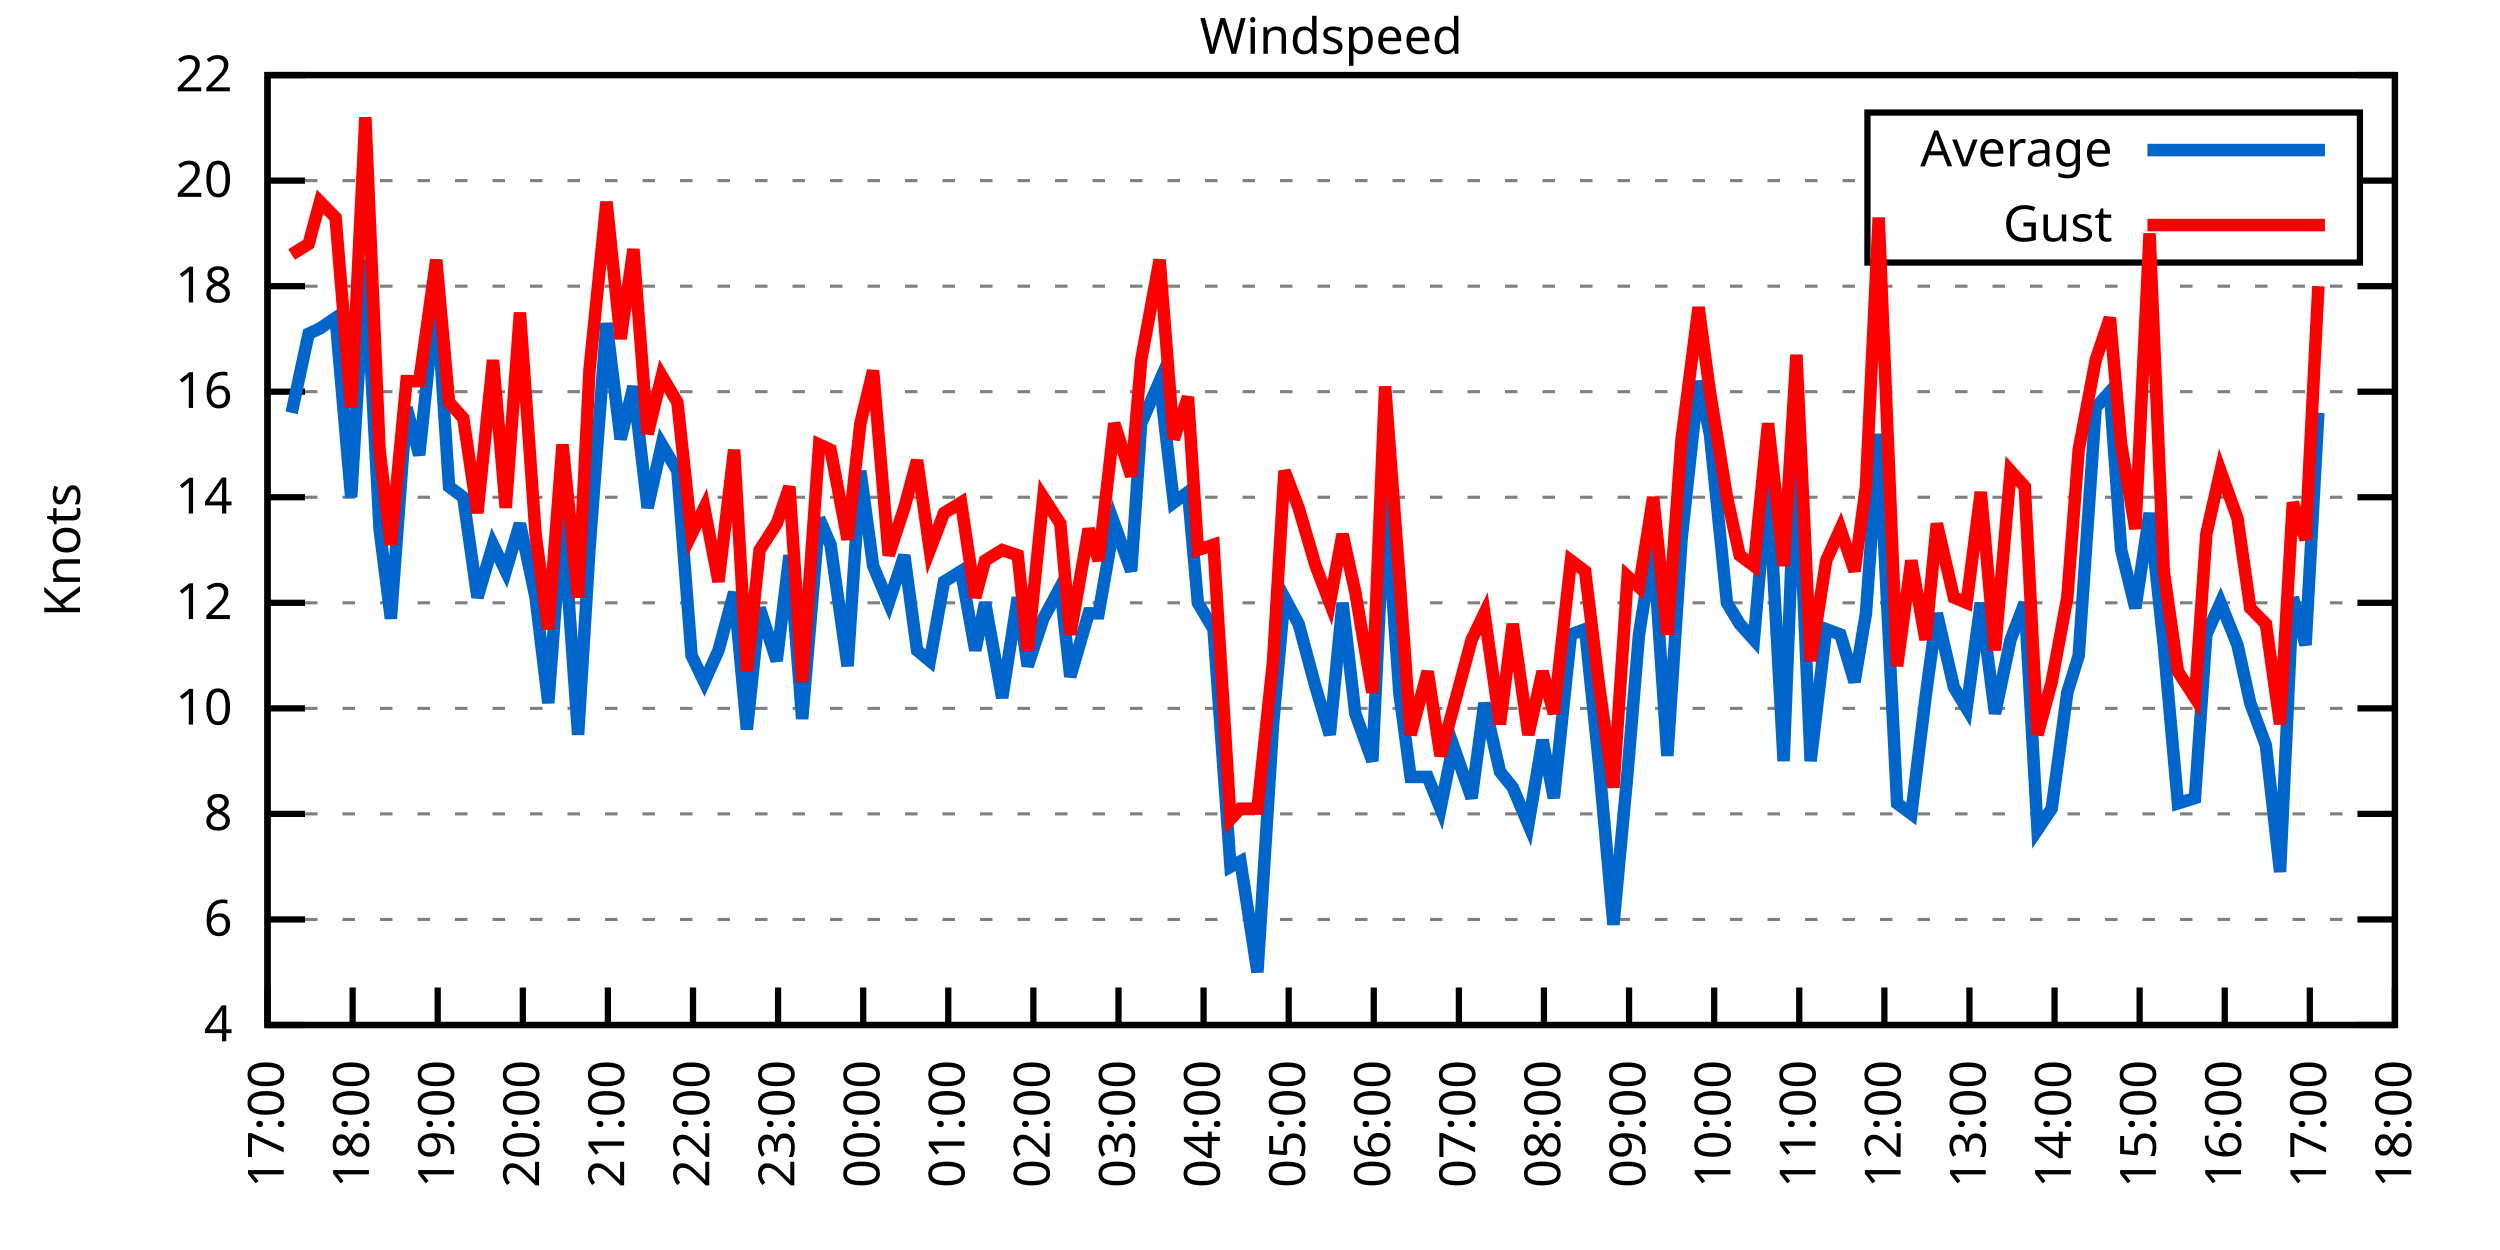
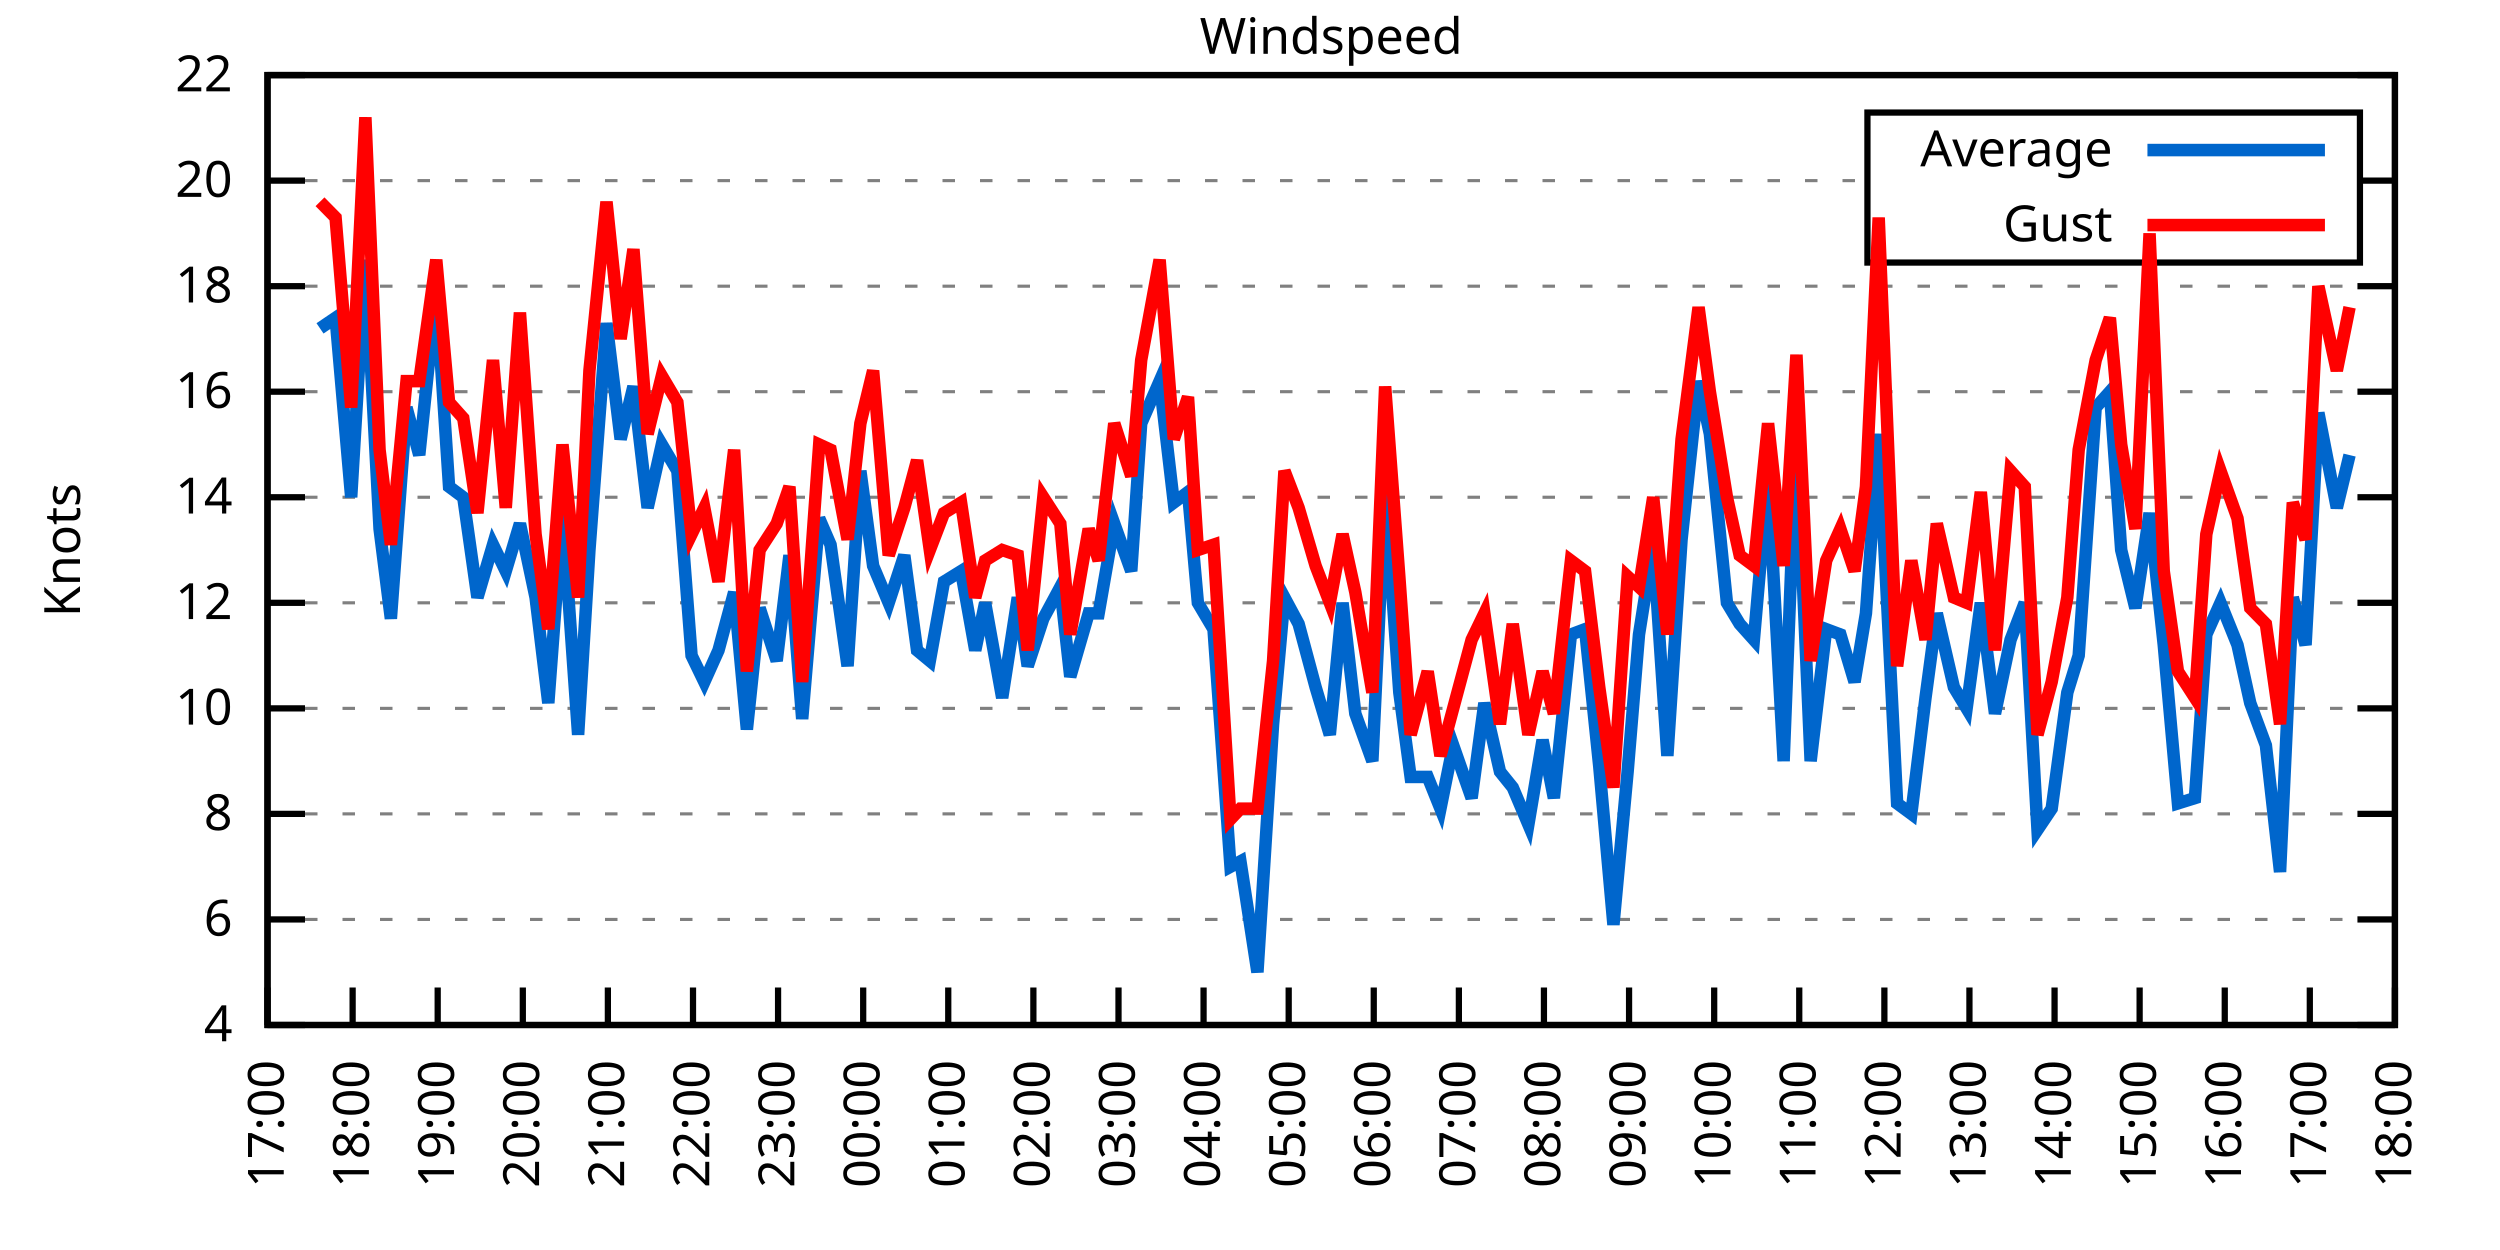
<svg xmlns="http://www.w3.org/2000/svg" xmlns:xlink="http://www.w3.org/1999/xlink" width="400" height="200" viewBox="0 0 400 200">
  <g id="gnuplot_canvas">
    <rect x="0" y="0" width="400" height="200" fill="none" />
    <defs>
      <circle id="gpDot" r="0.5" stroke-width="0.5" stroke="currentColor" />
      <path id="gpPt0" stroke-width="0.333" stroke="currentColor" d="M-1,0 h2 M0,-1 v2" />
      <path id="gpPt1" stroke-width="0.333" stroke="currentColor" d="M-1,-1 L1,1 M1,-1 L-1,1" />
      <path id="gpPt2" stroke-width="0.333" stroke="currentColor" d="M-1,0 L1,0 M0,-1 L0,1 M-1,-1 L1,1 M-1,1 L1,-1" />
      <rect id="gpPt3" stroke-width="0.333" stroke="currentColor" x="-1" y="-1" width="2" height="2" />
      <rect id="gpPt4" stroke-width="0.333" stroke="currentColor" fill="currentColor" x="-1" y="-1" width="2" height="2" />
      <circle id="gpPt5" stroke-width="0.333" stroke="currentColor" cx="0" cy="0" r="1" />
      <use xlink:href="#gpPt5" id="gpPt6" fill="currentColor" stroke="none" />
      <path id="gpPt7" stroke-width="0.333" stroke="currentColor" d="M0,-1.33 L-1.33,0.67 L1.33,0.67 z" />
      <use xlink:href="#gpPt7" id="gpPt8" fill="currentColor" stroke="none" />
      <use xlink:href="#gpPt7" id="gpPt9" stroke="currentColor" transform="rotate(180)" />
      <use xlink:href="#gpPt9" id="gpPt10" fill="currentColor" stroke="none" />
      <use xlink:href="#gpPt3" id="gpPt11" stroke="currentColor" transform="rotate(45)" />
      <use xlink:href="#gpPt11" id="gpPt12" fill="currentColor" stroke="none" />
      <path id="gpPt13" stroke-width="0.333" stroke="currentColor" d="M0,1.330 L1.265,0.411 L0.782,-1.067 L-0.782,-1.076 L-1.265,0.411 z" />
      <use xlink:href="#gpPt13" id="gpPt14" fill="currentColor" stroke="none" />
      <filter id="textbox" filterUnits="objectBoundingBox" x="0" y="0" height="1" width="1">
        <feFlood flood-color="white" flood-opacity="1" result="bgnd" />
        <feComposite in="SourceGraphic" in2="bgnd" operator="atop" />
      </filter>
      <filter id="greybox" filterUnits="objectBoundingBox" x="0" y="0" height="1" width="1">
        <feFlood flood-color="lightgrey" flood-opacity="1" result="grey" />
        <feComposite in="SourceGraphic" in2="grey" operator="atop" />
      </filter>
    </defs>
    <g fill="none" color="white" stroke="currentColor" stroke-width="1.00" stroke-linecap="butt" stroke-linejoin="miter">
</g>
    <g fill="none" color="black" stroke="currentColor" stroke-width="1.00" stroke-linecap="butt" stroke-linejoin="miter">
      <g stroke="none" shape-rendering="crispEdges">
        <polygon fill="rgb(255, 255, 255)" points="42.80,164.00 383.18,164.00 383.18,12.02 42.80,12.02 " />
      </g>
    </g>
    <g fill="none" color="black" stroke="currentColor" stroke-width="1.00" stroke-linecap="butt" stroke-linejoin="miter">
</g>
    <g fill="none" color="black" stroke="black" stroke-width="0.50" stroke-linecap="butt" stroke-linejoin="miter">
</g>
    <g fill="none" color="gray" stroke="currentColor" stroke-width="0.50" stroke-linecap="butt" stroke-linejoin="miter">
      <path stroke="gray" stroke-dasharray="2,4" class="gridline" d="M42.80,164.00 L383.19,164.00  " />
    </g>
    <g fill="none" color="gray" stroke="gray" stroke-width="1.00" stroke-linecap="butt" stroke-linejoin="miter">
</g>
    <g fill="none" color="black" stroke="currentColor" stroke-width="1.00" stroke-linecap="butt" stroke-linejoin="miter">
      <path stroke="black" d="M42.80,164.00 L48.80,164.00 M383.19,164.00 L377.19,164.00  " />
      <g transform="translate(37.20,166.60)" stroke="none" fill="black" font-family="Sans" font-size="8.00" text-anchor="end">
        <text>
          <tspan font-family="Sans"> 4</tspan>
        </text>
      </g>
    </g>
    <g fill="none" color="black" stroke="currentColor" stroke-width="1.00" stroke-linecap="butt" stroke-linejoin="miter">
</g>
    <g fill="none" color="black" stroke="black" stroke-width="0.50" stroke-linecap="butt" stroke-linejoin="miter">
</g>
    <g fill="none" color="gray" stroke="currentColor" stroke-width="0.50" stroke-linecap="butt" stroke-linejoin="miter">
      <path stroke="gray" stroke-dasharray="2,4" class="gridline" d="M42.80,147.11 L383.19,147.11  " />
    </g>
    <g fill="none" color="gray" stroke="gray" stroke-width="1.00" stroke-linecap="butt" stroke-linejoin="miter">
</g>
    <g fill="none" color="black" stroke="currentColor" stroke-width="1.00" stroke-linecap="butt" stroke-linejoin="miter">
      <path stroke="black" d="M42.80,147.11 L48.80,147.11 M383.19,147.11 L377.19,147.11  " />
      <g transform="translate(37.20,149.71)" stroke="none" fill="black" font-family="Sans" font-size="8.00" text-anchor="end">
        <text>
          <tspan font-family="Sans"> 6</tspan>
        </text>
      </g>
    </g>
    <g fill="none" color="black" stroke="currentColor" stroke-width="1.00" stroke-linecap="butt" stroke-linejoin="miter">
</g>
    <g fill="none" color="black" stroke="black" stroke-width="0.50" stroke-linecap="butt" stroke-linejoin="miter">
</g>
    <g fill="none" color="gray" stroke="currentColor" stroke-width="0.50" stroke-linecap="butt" stroke-linejoin="miter">
      <path stroke="gray" stroke-dasharray="2,4" class="gridline" d="M42.80,130.22 L383.19,130.22  " />
    </g>
    <g fill="none" color="gray" stroke="gray" stroke-width="1.00" stroke-linecap="butt" stroke-linejoin="miter">
</g>
    <g fill="none" color="black" stroke="currentColor" stroke-width="1.00" stroke-linecap="butt" stroke-linejoin="miter">
      <path stroke="black" d="M42.80,130.22 L48.80,130.22 M383.19,130.22 L377.19,130.22  " />
      <g transform="translate(37.20,132.82)" stroke="none" fill="black" font-family="Sans" font-size="8.00" text-anchor="end">
        <text>
          <tspan font-family="Sans"> 8</tspan>
        </text>
      </g>
    </g>
    <g fill="none" color="black" stroke="currentColor" stroke-width="1.00" stroke-linecap="butt" stroke-linejoin="miter">
</g>
    <g fill="none" color="black" stroke="black" stroke-width="0.50" stroke-linecap="butt" stroke-linejoin="miter">
</g>
    <g fill="none" color="gray" stroke="currentColor" stroke-width="0.50" stroke-linecap="butt" stroke-linejoin="miter">
      <path stroke="gray" stroke-dasharray="2,4" class="gridline" d="M42.80,113.34 L383.19,113.34  " />
    </g>
    <g fill="none" color="gray" stroke="gray" stroke-width="1.00" stroke-linecap="butt" stroke-linejoin="miter">
</g>
    <g fill="none" color="black" stroke="currentColor" stroke-width="1.00" stroke-linecap="butt" stroke-linejoin="miter">
      <path stroke="black" d="M42.80,113.34 L48.80,113.34 M383.19,113.34 L377.19,113.34  " />
      <g transform="translate(37.20,115.94)" stroke="none" fill="black" font-family="Sans" font-size="8.00" text-anchor="end">
        <text>
          <tspan font-family="Sans"> 10</tspan>
        </text>
      </g>
    </g>
    <g fill="none" color="black" stroke="currentColor" stroke-width="1.00" stroke-linecap="butt" stroke-linejoin="miter">
</g>
    <g fill="none" color="black" stroke="black" stroke-width="0.50" stroke-linecap="butt" stroke-linejoin="miter">
</g>
    <g fill="none" color="gray" stroke="currentColor" stroke-width="0.50" stroke-linecap="butt" stroke-linejoin="miter">
      <path stroke="gray" stroke-dasharray="2,4" class="gridline" d="M42.80,96.45 L383.19,96.45  " />
    </g>
    <g fill="none" color="gray" stroke="gray" stroke-width="1.00" stroke-linecap="butt" stroke-linejoin="miter">
</g>
    <g fill="none" color="black" stroke="currentColor" stroke-width="1.00" stroke-linecap="butt" stroke-linejoin="miter">
      <path stroke="black" d="M42.80,96.45 L48.80,96.45 M383.19,96.45 L377.19,96.45  " />
      <g transform="translate(37.20,99.05)" stroke="none" fill="black" font-family="Sans" font-size="8.00" text-anchor="end">
        <text>
          <tspan font-family="Sans"> 12</tspan>
        </text>
      </g>
    </g>
    <g fill="none" color="black" stroke="currentColor" stroke-width="1.00" stroke-linecap="butt" stroke-linejoin="miter">
</g>
    <g fill="none" color="black" stroke="black" stroke-width="0.50" stroke-linecap="butt" stroke-linejoin="miter">
</g>
    <g fill="none" color="gray" stroke="currentColor" stroke-width="0.50" stroke-linecap="butt" stroke-linejoin="miter">
      <path stroke="gray" stroke-dasharray="2,4" class="gridline" d="M42.80,79.56 L383.19,79.56  " />
    </g>
    <g fill="none" color="gray" stroke="gray" stroke-width="1.00" stroke-linecap="butt" stroke-linejoin="miter">
</g>
    <g fill="none" color="black" stroke="currentColor" stroke-width="1.00" stroke-linecap="butt" stroke-linejoin="miter">
      <path stroke="black" d="M42.80,79.56 L48.80,79.56 M383.19,79.56 L377.19,79.56  " />
      <g transform="translate(37.20,82.16)" stroke="none" fill="black" font-family="Sans" font-size="8.00" text-anchor="end">
        <text>
          <tspan font-family="Sans"> 14</tspan>
        </text>
      </g>
    </g>
    <g fill="none" color="black" stroke="currentColor" stroke-width="1.00" stroke-linecap="butt" stroke-linejoin="miter">
</g>
    <g fill="none" color="black" stroke="black" stroke-width="0.50" stroke-linecap="butt" stroke-linejoin="miter">
</g>
    <g fill="none" color="gray" stroke="currentColor" stroke-width="0.50" stroke-linecap="butt" stroke-linejoin="miter">
      <path stroke="gray" stroke-dasharray="2,4" class="gridline" d="M42.80,62.67 L383.19,62.67  " />
    </g>
    <g fill="none" color="gray" stroke="gray" stroke-width="1.00" stroke-linecap="butt" stroke-linejoin="miter">
</g>
    <g fill="none" color="black" stroke="currentColor" stroke-width="1.00" stroke-linecap="butt" stroke-linejoin="miter">
      <path stroke="black" d="M42.80,62.67 L48.80,62.67 M383.19,62.67 L377.19,62.67  " />
      <g transform="translate(37.20,65.27)" stroke="none" fill="black" font-family="Sans" font-size="8.00" text-anchor="end">
        <text>
          <tspan font-family="Sans"> 16</tspan>
        </text>
      </g>
    </g>
    <g fill="none" color="black" stroke="currentColor" stroke-width="1.00" stroke-linecap="butt" stroke-linejoin="miter">
</g>
    <g fill="none" color="black" stroke="black" stroke-width="0.50" stroke-linecap="butt" stroke-linejoin="miter">
</g>
    <g fill="none" color="gray" stroke="currentColor" stroke-width="0.50" stroke-linecap="butt" stroke-linejoin="miter">
      <path stroke="gray" stroke-dasharray="2,4" class="gridline" d="M42.80,45.79 L383.19,45.79  " />
    </g>
    <g fill="none" color="gray" stroke="gray" stroke-width="1.00" stroke-linecap="butt" stroke-linejoin="miter">
</g>
    <g fill="none" color="black" stroke="currentColor" stroke-width="1.00" stroke-linecap="butt" stroke-linejoin="miter">
      <path stroke="black" d="M42.80,45.79 L48.80,45.79 M383.19,45.79 L377.19,45.79  " />
      <g transform="translate(37.20,48.39)" stroke="none" fill="black" font-family="Sans" font-size="8.00" text-anchor="end">
        <text>
          <tspan font-family="Sans"> 18</tspan>
        </text>
      </g>
    </g>
    <g fill="none" color="black" stroke="currentColor" stroke-width="1.00" stroke-linecap="butt" stroke-linejoin="miter">
</g>
    <g fill="none" color="black" stroke="black" stroke-width="0.50" stroke-linecap="butt" stroke-linejoin="miter">
</g>
    <g fill="none" color="gray" stroke="currentColor" stroke-width="0.50" stroke-linecap="butt" stroke-linejoin="miter">
      <path stroke="gray" stroke-dasharray="2,4" class="gridline" d="M42.80,28.90 L298.79,28.90 M377.59,28.90 L383.19,28.90  " />
    </g>
    <g fill="none" color="gray" stroke="gray" stroke-width="1.00" stroke-linecap="butt" stroke-linejoin="miter">
</g>
    <g fill="none" color="black" stroke="currentColor" stroke-width="1.00" stroke-linecap="butt" stroke-linejoin="miter">
      <path stroke="black" d="M42.80,28.90 L48.80,28.90 M383.19,28.90 L377.19,28.90  " />
      <g transform="translate(37.20,31.50)" stroke="none" fill="black" font-family="Sans" font-size="8.00" text-anchor="end">
        <text>
          <tspan font-family="Sans"> 20</tspan>
        </text>
      </g>
    </g>
    <g fill="none" color="black" stroke="currentColor" stroke-width="1.00" stroke-linecap="butt" stroke-linejoin="miter">
</g>
    <g fill="none" color="black" stroke="black" stroke-width="0.50" stroke-linecap="butt" stroke-linejoin="miter">
</g>
    <g fill="none" color="gray" stroke="currentColor" stroke-width="0.50" stroke-linecap="butt" stroke-linejoin="miter">
      <path stroke="gray" stroke-dasharray="2,4" class="gridline" d="M42.80,12.01 L383.19,12.01  " />
    </g>
    <g fill="none" color="gray" stroke="gray" stroke-width="1.00" stroke-linecap="butt" stroke-linejoin="miter">
</g>
    <g fill="none" color="black" stroke="currentColor" stroke-width="1.00" stroke-linecap="butt" stroke-linejoin="miter">
      <path stroke="black" d="M42.80,12.01 L48.80,12.01 M383.19,12.01 L377.19,12.01  " />
      <g transform="translate(37.20,14.61)" stroke="none" fill="black" font-family="Sans" font-size="8.00" text-anchor="end">
        <text>
          <tspan font-family="Sans"> 22</tspan>
        </text>
      </g>
    </g>
    <g fill="none" color="black" stroke="currentColor" stroke-width="1.00" stroke-linecap="butt" stroke-linejoin="miter">
      <path stroke="black" d="M42.80,164.00 L42.80,158.00  " />
      <g transform="translate(45.40,169.60) rotate(270.00)" stroke="none" fill="black" font-family="Sans" font-size="8.00" text-anchor="end">
        <text>
          <tspan font-family="Sans">17:00</tspan>
        </text>
      </g>
    </g>
    <g fill="none" color="black" stroke="currentColor" stroke-width="1.00" stroke-linecap="butt" stroke-linejoin="miter">
      <path stroke="black" d="M56.42,164.00 L56.42,158.00  " />
      <g transform="translate(59.02,169.60) rotate(270.00)" stroke="none" fill="black" font-family="Sans" font-size="8.00" text-anchor="end">
        <text>
          <tspan font-family="Sans">18:00</tspan>
        </text>
      </g>
    </g>
    <g fill="none" color="black" stroke="currentColor" stroke-width="1.00" stroke-linecap="butt" stroke-linejoin="miter">
      <path stroke="black" d="M70.03,164.00 L70.03,158.00  " />
      <g transform="translate(72.63,169.60) rotate(270.00)" stroke="none" fill="black" font-family="Sans" font-size="8.00" text-anchor="end">
        <text>
          <tspan font-family="Sans">19:00</tspan>
        </text>
      </g>
    </g>
    <g fill="none" color="black" stroke="currentColor" stroke-width="1.00" stroke-linecap="butt" stroke-linejoin="miter">
      <path stroke="black" d="M83.65,164.00 L83.65,158.00  " />
      <g transform="translate(86.25,169.60) rotate(270.00)" stroke="none" fill="black" font-family="Sans" font-size="8.00" text-anchor="end">
        <text>
          <tspan font-family="Sans">20:00</tspan>
        </text>
      </g>
    </g>
    <g fill="none" color="black" stroke="currentColor" stroke-width="1.00" stroke-linecap="butt" stroke-linejoin="miter">
      <path stroke="black" d="M97.26,164.00 L97.26,158.00  " />
      <g transform="translate(99.86,169.60) rotate(270.00)" stroke="none" fill="black" font-family="Sans" font-size="8.00" text-anchor="end">
        <text>
          <tspan font-family="Sans">21:00</tspan>
        </text>
      </g>
    </g>
    <g fill="none" color="black" stroke="currentColor" stroke-width="1.00" stroke-linecap="butt" stroke-linejoin="miter">
      <path stroke="black" d="M110.88,164.00 L110.88,158.00  " />
      <g transform="translate(113.48,169.60) rotate(270.00)" stroke="none" fill="black" font-family="Sans" font-size="8.00" text-anchor="end">
        <text>
          <tspan font-family="Sans">22:00</tspan>
        </text>
      </g>
    </g>
    <g fill="none" color="black" stroke="currentColor" stroke-width="1.00" stroke-linecap="butt" stroke-linejoin="miter">
      <path stroke="black" d="M124.49,164.00 L124.49,158.00  " />
      <g transform="translate(127.09,169.60) rotate(270.00)" stroke="none" fill="black" font-family="Sans" font-size="8.00" text-anchor="end">
        <text>
          <tspan font-family="Sans">23:00</tspan>
        </text>
      </g>
    </g>
    <g fill="none" color="black" stroke="currentColor" stroke-width="1.00" stroke-linecap="butt" stroke-linejoin="miter">
      <path stroke="black" d="M138.11,164.00 L138.11,158.00  " />
      <g transform="translate(140.71,169.60) rotate(270.00)" stroke="none" fill="black" font-family="Sans" font-size="8.00" text-anchor="end">
        <text>
          <tspan font-family="Sans">00:00</tspan>
        </text>
      </g>
    </g>
    <g fill="none" color="black" stroke="currentColor" stroke-width="1.00" stroke-linecap="butt" stroke-linejoin="miter">
      <path stroke="black" d="M151.72,164.00 L151.72,158.00  " />
      <g transform="translate(154.32,169.60) rotate(270.00)" stroke="none" fill="black" font-family="Sans" font-size="8.00" text-anchor="end">
        <text>
          <tspan font-family="Sans">01:00</tspan>
        </text>
      </g>
    </g>
    <g fill="none" color="black" stroke="currentColor" stroke-width="1.00" stroke-linecap="butt" stroke-linejoin="miter">
      <path stroke="black" d="M165.34,164.00 L165.34,158.00  " />
      <g transform="translate(167.94,169.60) rotate(270.00)" stroke="none" fill="black" font-family="Sans" font-size="8.00" text-anchor="end">
        <text>
          <tspan font-family="Sans">02:00</tspan>
        </text>
      </g>
    </g>
    <g fill="none" color="black" stroke="currentColor" stroke-width="1.00" stroke-linecap="butt" stroke-linejoin="miter">
      <path stroke="black" d="M178.96,164.00 L178.96,158.00  " />
      <g transform="translate(181.56,169.60) rotate(270.00)" stroke="none" fill="black" font-family="Sans" font-size="8.00" text-anchor="end">
        <text>
          <tspan font-family="Sans">03:00</tspan>
        </text>
      </g>
    </g>
    <g fill="none" color="black" stroke="currentColor" stroke-width="1.00" stroke-linecap="butt" stroke-linejoin="miter">
      <path stroke="black" d="M192.57,164.00 L192.57,158.00  " />
      <g transform="translate(195.17,169.60) rotate(270.00)" stroke="none" fill="black" font-family="Sans" font-size="8.00" text-anchor="end">
        <text>
          <tspan font-family="Sans">04:00</tspan>
        </text>
      </g>
    </g>
    <g fill="none" color="black" stroke="currentColor" stroke-width="1.00" stroke-linecap="butt" stroke-linejoin="miter">
      <path stroke="black" d="M206.19,164.00 L206.19,158.00  " />
      <g transform="translate(208.79,169.60) rotate(270.00)" stroke="none" fill="black" font-family="Sans" font-size="8.00" text-anchor="end">
        <text>
          <tspan font-family="Sans">05:00</tspan>
        </text>
      </g>
    </g>
    <g fill="none" color="black" stroke="currentColor" stroke-width="1.00" stroke-linecap="butt" stroke-linejoin="miter">
      <path stroke="black" d="M219.80,164.00 L219.80,158.00  " />
      <g transform="translate(222.40,169.60) rotate(270.00)" stroke="none" fill="black" font-family="Sans" font-size="8.00" text-anchor="end">
        <text>
          <tspan font-family="Sans">06:00</tspan>
        </text>
      </g>
    </g>
    <g fill="none" color="black" stroke="currentColor" stroke-width="1.00" stroke-linecap="butt" stroke-linejoin="miter">
      <path stroke="black" d="M233.42,164.00 L233.42,158.00  " />
      <g transform="translate(236.02,169.60) rotate(270.00)" stroke="none" fill="black" font-family="Sans" font-size="8.00" text-anchor="end">
        <text>
          <tspan font-family="Sans">07:00</tspan>
        </text>
      </g>
    </g>
    <g fill="none" color="black" stroke="currentColor" stroke-width="1.00" stroke-linecap="butt" stroke-linejoin="miter">
      <path stroke="black" d="M247.03,164.00 L247.03,158.00  " />
      <g transform="translate(249.63,169.60) rotate(270.00)" stroke="none" fill="black" font-family="Sans" font-size="8.00" text-anchor="end">
        <text>
          <tspan font-family="Sans">08:00</tspan>
        </text>
      </g>
    </g>
    <g fill="none" color="black" stroke="currentColor" stroke-width="1.00" stroke-linecap="butt" stroke-linejoin="miter">
      <path stroke="black" d="M260.65,164.00 L260.65,158.00  " />
      <g transform="translate(263.25,169.60) rotate(270.00)" stroke="none" fill="black" font-family="Sans" font-size="8.00" text-anchor="end">
        <text>
          <tspan font-family="Sans">09:00</tspan>
        </text>
      </g>
    </g>
    <g fill="none" color="black" stroke="currentColor" stroke-width="1.00" stroke-linecap="butt" stroke-linejoin="miter">
      <path stroke="black" d="M274.27,164.00 L274.27,158.00  " />
      <g transform="translate(276.87,169.60) rotate(270.00)" stroke="none" fill="black" font-family="Sans" font-size="8.00" text-anchor="end">
        <text>
          <tspan font-family="Sans">10:00</tspan>
        </text>
      </g>
    </g>
    <g fill="none" color="black" stroke="currentColor" stroke-width="1.00" stroke-linecap="butt" stroke-linejoin="miter">
      <path stroke="black" d="M287.88,164.00 L287.88,158.00  " />
      <g transform="translate(290.48,169.60) rotate(270.00)" stroke="none" fill="black" font-family="Sans" font-size="8.00" text-anchor="end">
        <text>
          <tspan font-family="Sans">11:00</tspan>
        </text>
      </g>
    </g>
    <g fill="none" color="black" stroke="currentColor" stroke-width="1.00" stroke-linecap="butt" stroke-linejoin="miter">
      <path stroke="black" d="M301.50,164.00 L301.50,158.00  " />
      <g transform="translate(304.10,169.60) rotate(270.00)" stroke="none" fill="black" font-family="Sans" font-size="8.00" text-anchor="end">
        <text>
          <tspan font-family="Sans">12:00</tspan>
        </text>
      </g>
    </g>
    <g fill="none" color="black" stroke="currentColor" stroke-width="1.00" stroke-linecap="butt" stroke-linejoin="miter">
      <path stroke="black" d="M315.11,164.00 L315.11,158.00  " />
      <g transform="translate(317.71,169.60) rotate(270.00)" stroke="none" fill="black" font-family="Sans" font-size="8.00" text-anchor="end">
        <text>
          <tspan font-family="Sans">13:00</tspan>
        </text>
      </g>
    </g>
    <g fill="none" color="black" stroke="currentColor" stroke-width="1.00" stroke-linecap="butt" stroke-linejoin="miter">
      <path stroke="black" d="M328.73,164.00 L328.73,158.00  " />
      <g transform="translate(331.33,169.60) rotate(270.00)" stroke="none" fill="black" font-family="Sans" font-size="8.00" text-anchor="end">
        <text>
          <tspan font-family="Sans">14:00</tspan>
        </text>
      </g>
    </g>
    <g fill="none" color="black" stroke="currentColor" stroke-width="1.00" stroke-linecap="butt" stroke-linejoin="miter">
      <path stroke="black" d="M342.34,164.00 L342.34,158.00  " />
      <g transform="translate(344.94,169.60) rotate(270.00)" stroke="none" fill="black" font-family="Sans" font-size="8.00" text-anchor="end">
        <text>
          <tspan font-family="Sans">15:00</tspan>
        </text>
      </g>
    </g>
    <g fill="none" color="black" stroke="currentColor" stroke-width="1.00" stroke-linecap="butt" stroke-linejoin="miter">
      <path stroke="black" d="M355.96,164.00 L355.96,158.00  " />
      <g transform="translate(358.56,169.60) rotate(270.00)" stroke="none" fill="black" font-family="Sans" font-size="8.00" text-anchor="end">
        <text>
          <tspan font-family="Sans">16:00</tspan>
        </text>
      </g>
    </g>
    <g fill="none" color="black" stroke="currentColor" stroke-width="1.00" stroke-linecap="butt" stroke-linejoin="miter">
      <path stroke="black" d="M369.57,164.00 L369.57,158.00  " />
      <g transform="translate(372.17,169.60) rotate(270.00)" stroke="none" fill="black" font-family="Sans" font-size="8.00" text-anchor="end">
        <text>
          <tspan font-family="Sans">17:00</tspan>
        </text>
      </g>
    </g>
    <g fill="none" color="black" stroke="currentColor" stroke-width="1.00" stroke-linecap="butt" stroke-linejoin="miter">
      <path stroke="black" d="M383.19,164.00 L383.19,158.00  " />
      <g transform="translate(385.79,169.60) rotate(270.00)" stroke="none" fill="black" font-family="Sans" font-size="8.00" text-anchor="end">
        <text>
          <tspan font-family="Sans">18:00</tspan>
        </text>
      </g>
    </g>
    <g fill="none" color="black" stroke="currentColor" stroke-width="1.00" stroke-linecap="butt" stroke-linejoin="miter">
</g>
    <g fill="none" color="black" stroke="currentColor" stroke-width="1.00" stroke-linecap="butt" stroke-linejoin="miter">
      <path stroke="black" d="M42.80,12.01 L42.80,164.00 L383.19,164.00 L383.19,12.01 L42.80,12.01 Z  " />
    </g>
    <g fill="none" color="black" stroke="currentColor" stroke-width="1.00" stroke-linecap="butt" stroke-linejoin="miter">
</g>
    <g fill="none" color="black" stroke="currentColor" stroke-width="1.00" stroke-linecap="butt" stroke-linejoin="miter">
      <path stroke="black" d="M298.79,42.01 L298.79,18.01 L377.59,18.01 L377.59,42.01 L298.79,42.01 Z  " />
    </g>
    <g id="Windspeed_plot_1">
      <g fill="none" color="white" stroke="black" stroke-width="2.00" stroke-linecap="butt" stroke-linejoin="miter">
</g>
      <g fill="none" color="black" stroke="currentColor" stroke-width="2.00" stroke-linecap="butt" stroke-linejoin="miter">
        <g transform="translate(337.99,26.61)" stroke="none" fill="black" font-family="Sans" font-size="8.00" text-anchor="end">
          <text>
            <tspan font-family="Sans">Average</tspan>
          </text>
        </g>
      </g>
      <g fill="none" color="black" stroke="currentColor" stroke-width="2.00" stroke-linecap="butt" stroke-linejoin="miter">
-         <path stroke="rgb(  0, 102, 204)" d="M343.59,24.01 L371.99,24.01 M46.66,66.05 L49.38,53.39 L51.20,52.54 L53.69,50.85 L56.19,79.56 L58.46,41.56   L60.73,84.63 L62.54,98.98 L65.04,65.21 L67.08,72.81 L69.80,46.63 L71.85,77.87 L74.12,79.56 L76.39,95.60   L78.88,87.16 L80.92,91.38 L83.19,83.78 L85.69,95.60 L87.73,112.49 L90.00,82.09 L92.50,117.56 L94.31,88.00   L97.04,51.70 L99.30,70.27 L101.35,61.83 L103.62,81.25 L105.89,71.12 L108.38,75.34 L110.65,104.89 L112.69,109.11   L114.96,104.05 L117.46,94.76 L119.50,116.71 L121.54,97.29 L124.27,105.74 L126.31,88.85 L128.35,115.03 L131.07,82.94   L132.89,87.16 L135.61,106.58 L137.66,75.34 L139.70,90.54 L142.19,96.45 L144.69,88.85 L146.73,104.05 L148.77,105.74   L151.04,93.07 L153.77,91.38 L156.04,104.05 L157.62,96.45 L160.35,111.65 L162.84,95.60 L164.43,106.58 L166.93,98.98   L169.65,93.92 L171.24,108.27 L174.19,98.14 L175.78,98.14 L178.28,83.78 L181.00,91.38 L182.59,67.74 L185.54,60.98   L187.81,80.41 L190.08,78.72 L191.66,96.45 L194.16,100.67 L196.88,138.67 L198.47,137.82 L201.19,155.56 L203.69,115.87   L205.51,95.60 L207.78,99.83 L210.50,109.96 L212.77,117.56 L214.81,96.45 L216.85,114.18 L219.58,121.78 L221.62,78.72   L223.89,110.80 L225.70,124.31 L228.43,124.31 L230.47,129.38 L232.51,119.25 L235.46,127.69 L237.50,112.49 L240.00,123.47   L242.04,126.00 L244.54,131.91 L246.81,118.40 L248.62,127.69 L251.35,101.52 L253.61,100.67 L255.88,122.62 L258.15,147.96   L260.42,123.47 L262.24,101.52 L264.51,87.16 L266.78,120.94 L269.05,86.32 L271.77,60.98 L273.58,69.43 L276.31,96.45   L278.35,99.83 L280.62,102.36 L282.89,76.18 L285.38,121.78 L287.43,69.43 L289.70,121.78 L292.19,100.67 L294.46,101.52   L296.73,109.11 L298.55,98.14 L300.59,69.43 L303.54,128.54 L305.81,130.22 L308.08,111.65 L309.89,98.14 L312.62,109.96   L314.66,113.34 L316.93,96.45 L319.20,114.18 L321.69,102.36 L323.96,96.45 L326.00,132.76 L328.27,129.38 L330.77,110.80   L332.59,104.89 L335.31,65.21 L337.58,62.67 L339.39,88.00 L341.66,97.29 L343.93,82.09 L346.20,103.20 L348.47,128.54   L351.19,127.69 L353.01,101.52 L355.28,96.45 L358.00,103.20 L360.04,112.49 L362.54,119.25 L364.81,139.51 L366.85,95.60   L368.89,103.20 L370.94,66.05  " />
+         <path stroke="rgb(  0, 102, 204)" d="M343.59,24.01 L371.99,24.01 M51.20,52.54 L53.69,50.85 L56.19,79.56 L58.46,41.56 L60.73,84.63 L62.54,98.98   L65.04,65.21 L67.08,72.81 L69.80,46.63 L71.85,77.87 L74.12,79.56 L76.39,95.60 L78.88,87.16 L80.92,91.38   L83.19,83.78 L85.69,95.60 L87.73,112.49 L90.00,82.09 L92.50,117.56 L94.31,88.00 L97.04,51.70 L99.30,70.27   L101.35,61.83 L103.62,81.25 L105.89,71.12 L108.38,75.34 L110.65,104.89 L112.69,109.11 L114.96,104.05 L117.46,94.76   L119.50,116.71 L121.54,97.29 L124.27,105.74 L126.31,88.85 L128.35,115.03 L131.07,82.94 L132.89,87.16 L135.61,106.58   L137.66,75.34 L139.70,90.54 L142.19,96.45 L144.69,88.85 L146.73,104.05 L148.77,105.74 L151.04,93.07 L153.77,91.38   L156.04,104.05 L157.62,96.45 L160.35,111.65 L162.84,95.60 L164.43,106.58 L166.93,98.98 L169.65,93.92 L171.24,108.27   L174.19,98.14 L175.78,98.14 L178.28,83.78 L181.00,91.38 L182.59,67.74 L185.54,60.98 L187.81,80.41 L190.08,78.72   L191.66,96.45 L194.16,100.67 L196.88,138.67 L198.47,137.82 L201.19,155.56 L203.69,115.87 L205.51,95.60 L207.78,99.83   L210.50,109.96 L212.77,117.56 L214.81,96.45 L216.85,114.18 L219.58,121.78 L221.62,78.72 L223.89,110.80 L225.70,124.31   L228.43,124.31 L230.47,129.38 L232.51,119.25 L235.46,127.69 L237.50,112.49 L240.00,123.47 L242.04,126.00 L244.54,131.91   L246.81,118.40 L248.62,127.69 L251.35,101.52 L253.61,100.67 L255.88,122.62 L258.15,147.96 L260.42,123.47 L262.24,101.52   L264.51,87.16 L266.78,120.94 L269.05,86.32 L271.77,60.98 L273.58,69.43 L276.31,96.45 L278.35,99.83 L280.62,102.36   L282.89,76.18 L285.38,121.78 L287.43,69.43 L289.70,121.78 L292.19,100.67 L294.46,101.52 L296.73,109.11 L298.55,98.14   L300.59,69.43 L303.54,128.54 L305.81,130.22 L308.08,111.65 L309.89,98.14 L312.62,109.96 L314.66,113.34 L316.93,96.45   L319.20,114.18 L321.69,102.36 L323.96,96.45 L326.00,132.76 L328.27,129.38 L330.77,110.80 L332.59,104.89 L335.31,65.21   L337.58,62.67 L339.39,88.00 L341.66,97.29 L343.93,82.09 L346.20,103.20 L348.47,128.54 L351.19,127.69 L353.01,101.52   L355.28,96.45 L358.00,103.20 L360.04,112.49 L362.54,119.25 L364.81,139.51 L366.85,95.60 L368.89,103.20 L370.94,66.05   L373.89,81.25 L375.93,72.81  " />
      </g>
    </g>
    <g id="Windspeed_plot_2">
      <g fill="none" color="black" stroke="currentColor" stroke-width="2.00" stroke-linecap="butt" stroke-linejoin="miter">
        <g transform="translate(337.99,38.61)" stroke="none" fill="black" font-family="Sans" font-size="8.00" text-anchor="end">
          <text>
            <tspan font-family="Sans">Gust</tspan>
          </text>
        </g>
      </g>
      <g fill="none" color="black" stroke="currentColor" stroke-width="2.00" stroke-linecap="butt" stroke-linejoin="miter">
-         <path stroke="rgb(255,   0,   0)" d="M343.59,36.01 L371.99,36.01 M46.66,40.72 L49.38,39.03 L51.20,32.28 L53.69,34.81 L56.19,65.21 L58.46,18.77   L60.73,71.96 L62.54,87.16 L65.04,60.98 L67.08,60.98 L69.80,41.56 L71.85,64.36 L74.12,66.90 L76.39,82.09   L78.88,57.61 L80.92,81.25 L83.19,50.01 L85.69,85.47 L87.73,100.67 L90.00,71.12 L92.50,95.60 L94.31,59.30   L97.04,32.28 L99.30,54.23 L101.35,39.87 L103.62,69.43 L105.89,60.14 L108.38,64.36 L110.65,85.47 L112.69,81.25   L114.96,93.07 L117.46,71.96 L119.50,107.43 L121.54,88.00 L124.27,83.78 L126.31,77.87 L128.35,109.11 L131.07,71.12   L132.89,71.96 L135.61,86.32 L137.66,67.74 L139.70,59.30 L142.19,88.85 L144.69,81.25 L146.73,73.65 L148.77,88.00   L151.04,82.09 L153.77,80.41 L156.04,95.60 L157.62,89.69 L160.35,88.00 L162.84,88.85 L164.43,104.05 L166.93,79.56   L169.65,83.78 L171.24,101.52 L174.19,84.63 L175.78,89.69 L178.28,67.74 L181.00,76.18 L182.59,57.61 L185.54,41.56   L187.81,70.27 L190.08,63.52 L191.66,88.00 L194.16,87.16 L196.88,131.07 L198.47,129.38 L201.19,129.38 L203.69,105.74   L205.51,75.34 L207.78,81.25 L210.50,90.54 L212.77,96.45 L214.81,85.47 L216.85,94.76 L219.58,110.80 L221.62,61.83   L223.89,92.23 L225.70,117.56 L228.43,107.43 L230.47,120.94 L232.51,113.34 L235.46,102.36 L237.50,98.14 L240.00,115.87   L242.04,99.83 L244.54,117.56 L246.81,107.43 L248.62,114.18 L251.35,89.69 L253.61,91.38 L255.88,109.96 L258.15,126.00   L260.42,92.23 L262.24,93.92 L264.51,79.56 L266.78,101.52 L269.05,70.27 L271.77,49.16 L273.58,62.67 L276.31,79.56   L278.35,88.85 L280.62,90.54 L282.89,67.74 L285.38,90.54 L287.43,56.76 L289.70,105.74 L292.19,89.69 L294.46,84.63   L296.73,91.38 L298.55,77.87 L300.59,34.81 L303.54,106.58 L305.81,89.69 L308.08,102.36 L309.89,83.78 L312.62,95.60   L314.66,96.45 L316.93,78.72 L319.20,104.05 L321.69,75.34 L323.96,77.87 L326.00,117.56 L328.27,109.11 L330.77,95.60   L332.59,71.96 L335.31,57.61 L337.58,50.85 L339.39,71.12 L341.66,84.63 L343.93,37.34 L346.20,91.38 L348.47,107.43   L351.19,111.65 L353.01,85.47 L355.28,75.34 L358.00,82.94 L360.04,97.29 L362.54,99.83 L364.81,115.87 L366.85,80.41   L368.89,86.32 L370.94,45.79  " />
+         <path stroke="rgb(255,   0,   0)" d="M343.59,36.01 L371.99,36.01 M51.20,32.28 L53.69,34.81 L56.19,65.21 L58.46,18.77 L60.73,71.96 L62.54,87.16   L65.04,60.98 L67.08,60.98 L69.80,41.56 L71.85,64.36 L74.12,66.90 L76.39,82.09 L78.88,57.61 L80.92,81.25   L83.19,50.01 L85.69,85.47 L87.73,100.67 L90.00,71.12 L92.50,95.60 L94.31,59.30 L97.04,32.28 L99.30,54.23   L101.35,39.87 L103.62,69.43 L105.89,60.14 L108.38,64.36 L110.65,85.47 L112.69,81.25 L114.96,93.07 L117.46,71.96   L119.50,107.43 L121.54,88.00 L124.27,83.78 L126.31,77.87 L128.35,109.11 L131.07,71.12 L132.89,71.96 L135.61,86.32   L137.66,67.74 L139.70,59.30 L142.19,88.85 L144.69,81.25 L146.73,73.65 L148.77,88.00 L151.04,82.09 L153.77,80.41   L156.04,95.60 L157.62,89.69 L160.35,88.00 L162.84,88.85 L164.43,104.05 L166.93,79.56 L169.65,83.78 L171.24,101.52   L174.19,84.63 L175.78,89.69 L178.28,67.74 L181.00,76.18 L182.59,57.61 L185.54,41.56 L187.81,70.27 L190.08,63.52   L191.66,88.00 L194.16,87.16 L196.88,131.07 L198.47,129.38 L201.19,129.38 L203.69,105.74 L205.51,75.34 L207.78,81.25   L210.50,90.54 L212.77,96.45 L214.81,85.47 L216.85,94.76 L219.58,110.80 L221.62,61.83 L223.89,92.23 L225.70,117.56   L228.43,107.43 L230.47,120.94 L232.51,113.34 L235.46,102.36 L237.50,98.14 L240.00,115.87 L242.04,99.83 L244.54,117.56   L246.81,107.43 L248.62,114.18 L251.35,89.69 L253.61,91.38 L255.88,109.96 L258.15,126.00 L260.42,92.23 L262.24,93.92   L264.51,79.56 L266.78,101.52 L269.05,70.27 L271.77,49.16 L273.58,62.67 L276.31,79.56 L278.35,88.85 L280.62,90.54   L282.89,67.74 L285.38,90.54 L287.43,56.76 L289.70,105.74 L292.19,89.69 L294.46,84.63 L296.73,91.38 L298.55,77.87   L300.59,34.81 L303.54,106.58 L305.81,89.69 L308.08,102.36 L309.89,83.78 L312.62,95.60 L314.66,96.45 L316.93,78.72   L319.20,104.05 L321.69,75.34 L323.96,77.87 L326.00,117.56 L328.27,109.11 L330.77,95.60 L332.59,71.96 L335.31,57.61   L337.58,50.85 L339.39,71.12 L341.66,84.63 L343.93,37.34 L346.20,91.38 L348.47,107.43 L351.19,111.65 L353.01,85.47   L355.28,75.34 L358.00,82.94 L360.04,97.29 L362.54,99.83 L364.81,115.87 L366.85,80.41 L368.89,86.32 L370.94,45.79   L373.89,59.30 L375.93,49.16  " />
      </g>
    </g>
    <g fill="none" color="black" stroke="currentColor" stroke-width="2.00" stroke-linecap="butt" stroke-linejoin="miter">
</g>
    <g fill="none" color="black" stroke="black" stroke-width="1.00" stroke-linecap="butt" stroke-linejoin="miter">
</g>
    <g fill="none" color="black" stroke="currentColor" stroke-width="1.00" stroke-linecap="butt" stroke-linejoin="miter">
      <path stroke="black" d="M42.80,12.01 L42.80,164.00 L383.19,164.00 L383.19,12.01 L42.80,12.01 Z  " />
      <g transform="translate(12.80,88.01) rotate(270.00)" stroke="none" fill="black" font-family="Sans" font-size="8.00" text-anchor="middle">
        <text>
          <tspan font-family="Sans">Knots</tspan>
        </text>
      </g>
    </g>
    <g fill="none" color="black" stroke="currentColor" stroke-width="1.00" stroke-linecap="butt" stroke-linejoin="miter">
</g>
    <g fill="none" color="black" stroke="currentColor" stroke-width="1.00" stroke-linecap="butt" stroke-linejoin="miter">
      <g transform="translate(212.99,8.61)" stroke="none" fill="black" font-family="Sans" font-size="8.00" text-anchor="middle">
        <text>
          <tspan font-family="Sans">Windspeed</tspan>
        </text>
      </g>
    </g>
    <g fill="none" color="black" stroke="currentColor" stroke-width="1.00" stroke-linecap="butt" stroke-linejoin="miter">
</g>
  </g>
</svg>
